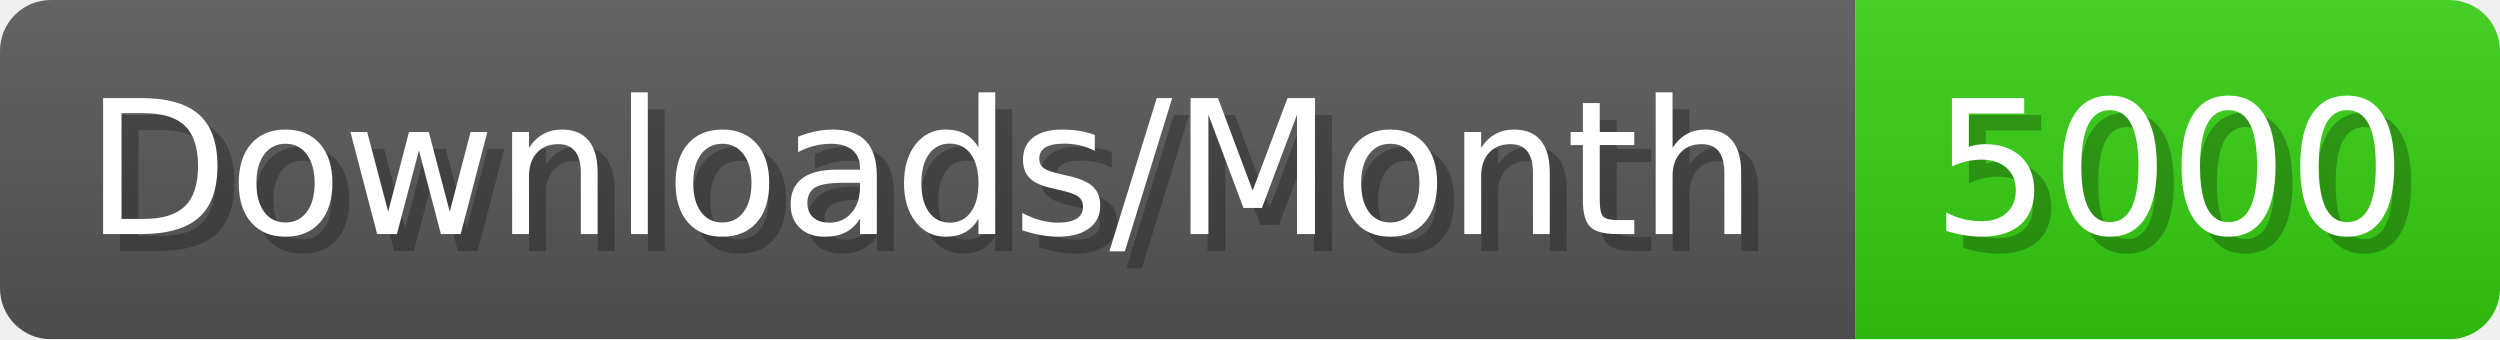
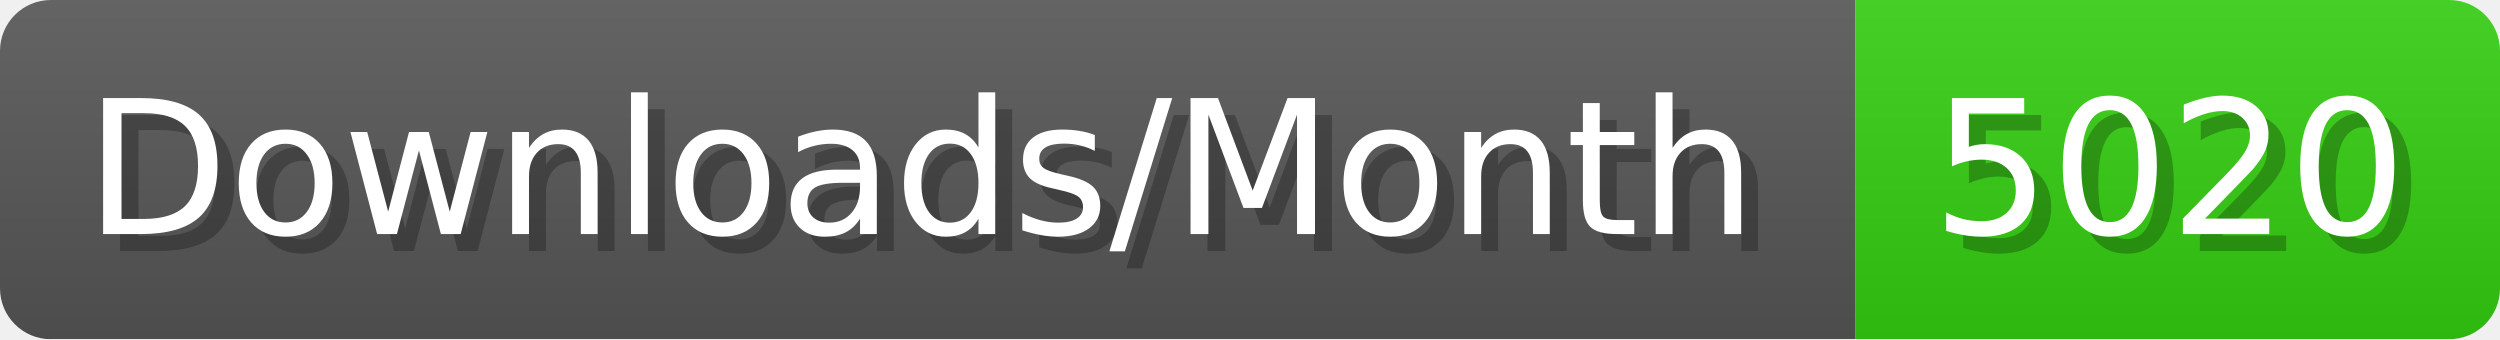
- <svg xmlns="http://www.w3.org/2000/svg" width="147.4" height="20" viewBox="0 0 1474 200" role="img" aria-label="Downloads/Month: 5000">
+ <svg xmlns="http://www.w3.org/2000/svg" width="147.4" height="20" viewBox="0 0 1474 200" role="img" aria-label="Downloads/Month: 5020">
  <linearGradient id="YlXUI" x2="0" y2="100%">
    <stop offset="0" stop-opacity=".1" stop-color="#EEE" />
    <stop offset="1" stop-opacity=".1" />
  </linearGradient>
  <mask id="JHhop">
    <rect width="1474" height="200" rx="30" fill="#FFF" />
  </mask>
  <g mask="url(#JHhop)">
    <rect width="1094" height="200" fill="#555" />
    <rect width="380" height="200" fill="#3C1" x="1094" />
    <rect width="1474" height="200" fill="url(#YlXUI)" />
  </g>
  <g aria-hidden="true" fill="#fff" text-anchor="start" font-family="Verdana,DejaVu Sans,sans-serif" font-size="110">
    <text x="60" y="148" textLength="994" fill="#000" opacity="0.25">Downloads/Month</text>
    <text x="50" y="138" textLength="994">Downloads/Month</text>
-     <text x="1149" y="148" textLength="280" fill="#000" opacity="0.25">5000</text>
-     <text x="1139" y="138" textLength="280">5000</text>
+     <text x="1149" y="148" textLength="280" fill="#000" opacity="0.25">5020</text>
+     <text x="1139" y="138" textLength="280">5020</text>
  </g>
</svg>
